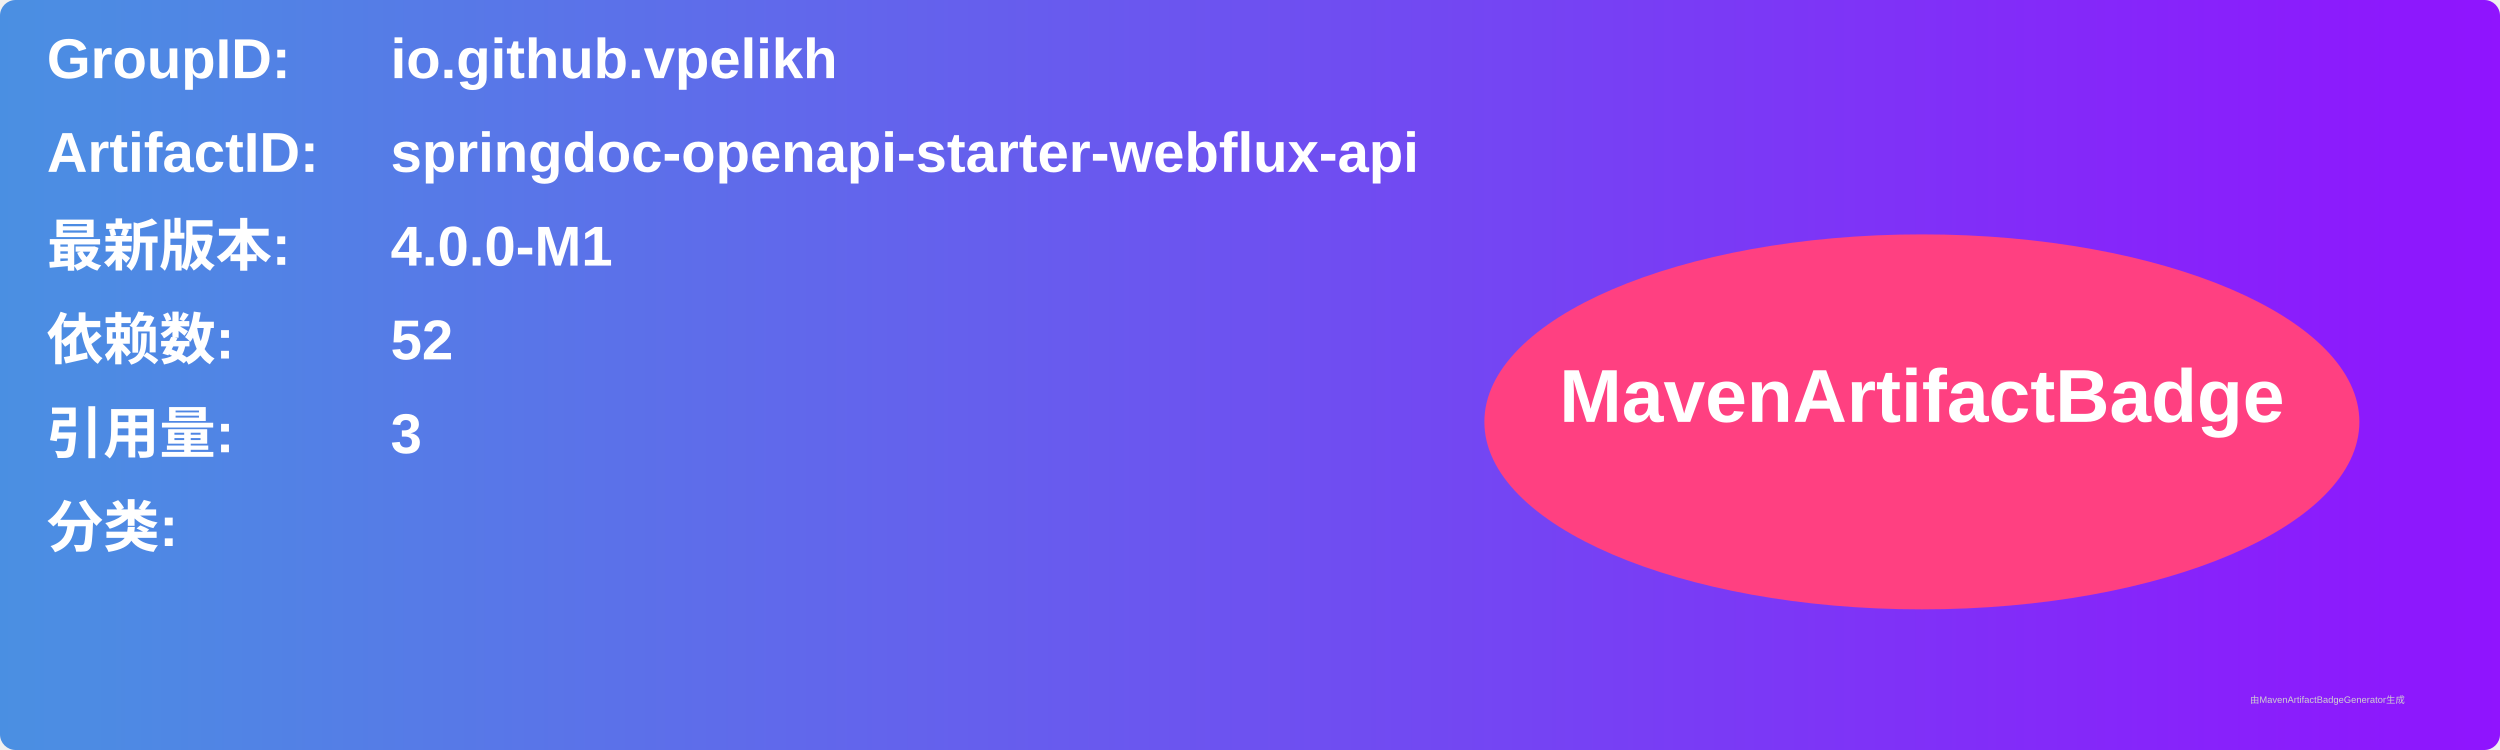
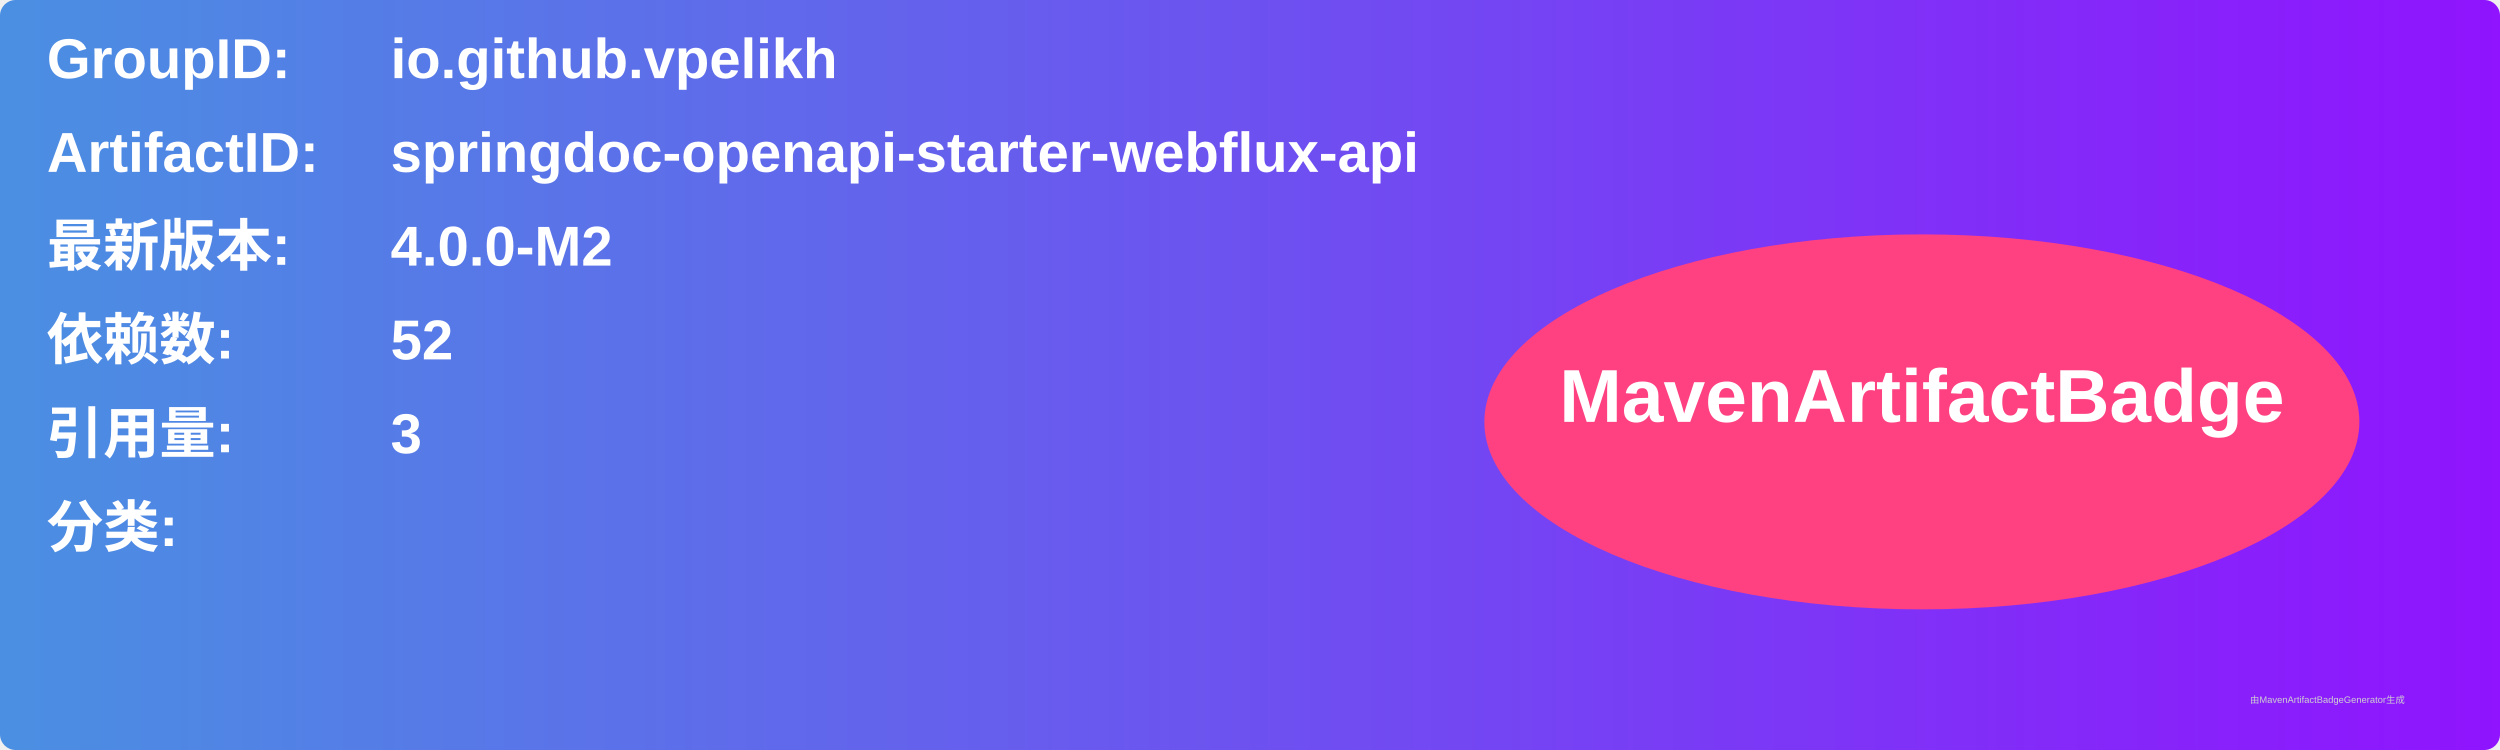
<svg xmlns="http://www.w3.org/2000/svg" width="800" height="240" viewBox="0 0 800 240">
  <linearGradient id="grad" x1="0%" y1="0%" x2="100%" y2="0%">
    <stop offset="0%" stop-color="#4a90e2" />
    <stop offset="100%" stop-color="#9013fe" />
  </linearGradient>
  <rect width="100%" height="100%" rx="5" ry="5" fill="url(#grad)" />
  <g transform="translate(15, 15)">
    <text x="0" y="10" font-family="Arial" font-size="18" fill="white" font-weight="bold" width="260">GroupID:</text>
    <text x="110" y="10" font-family="Arial" font-size="18" fill="white" font-weight="bold" width="460">io.github.vpelikh</text>
    <text x="0" y="40" font-family="Arial" font-size="18" fill="white" font-weight="bold" width="260">ArtifactID:</text>
    <text x="110" y="40" font-family="Arial" font-size="18" fill="white" font-weight="bold" width="460">springdoc-openapi-starter-webflux-api</text>
    <text x="0" y="70" font-family="Arial" font-size="18" fill="white" font-weight="bold">最新版本:</text>
    <text x="110" y="70" font-family="Arial" font-size="18" fill="white" font-weight="bold">
-       <tspan font-weight="bold">4.0.0-M1</tspan>
+       <tspan font-weight="bold">4.0.0-M2</tspan>
    </text>
    <text x="0" y="100" font-family="Arial" font-size="18" fill="white" font-weight="bold">依赖数: </text>
    <text x="110" y="100" font-family="Arial" font-size="18" fill="white">
      <tspan font-weight="bold">52</tspan>
    </text>
    <text x="0" y="130" font-family="Arial" font-size="18" fill="white" font-weight="bold">引用量: </text>
    <text x="110" y="130" font-family="Arial" font-size="18" fill="white">
      <tspan font-weight="bold">3</tspan>
    </text>
    <text x="0" y="160" font-family="Arial" font-size="18" fill="white" font-weight="bold">分类:</text>
    <text x="10" y="190" font-family="Arial" font-size="10" fill="white">
      <tspan font-weight="bold" />
    </text>
    <ellipse cx="600" cy="120" rx="140" ry="60" fill="#ff4081" />
    <text x="600" y="120" text-anchor="middle" font-family="Arial" font-size="24" fill="white" font-weight="bold">MavenArtifactBadge</text>
  </g>
  <text x="720" y="225" font-family="Arial" font-size="3" fill="#d0d0d0">由MavenArtifactBadgeGenerator生成</text>
</svg>
